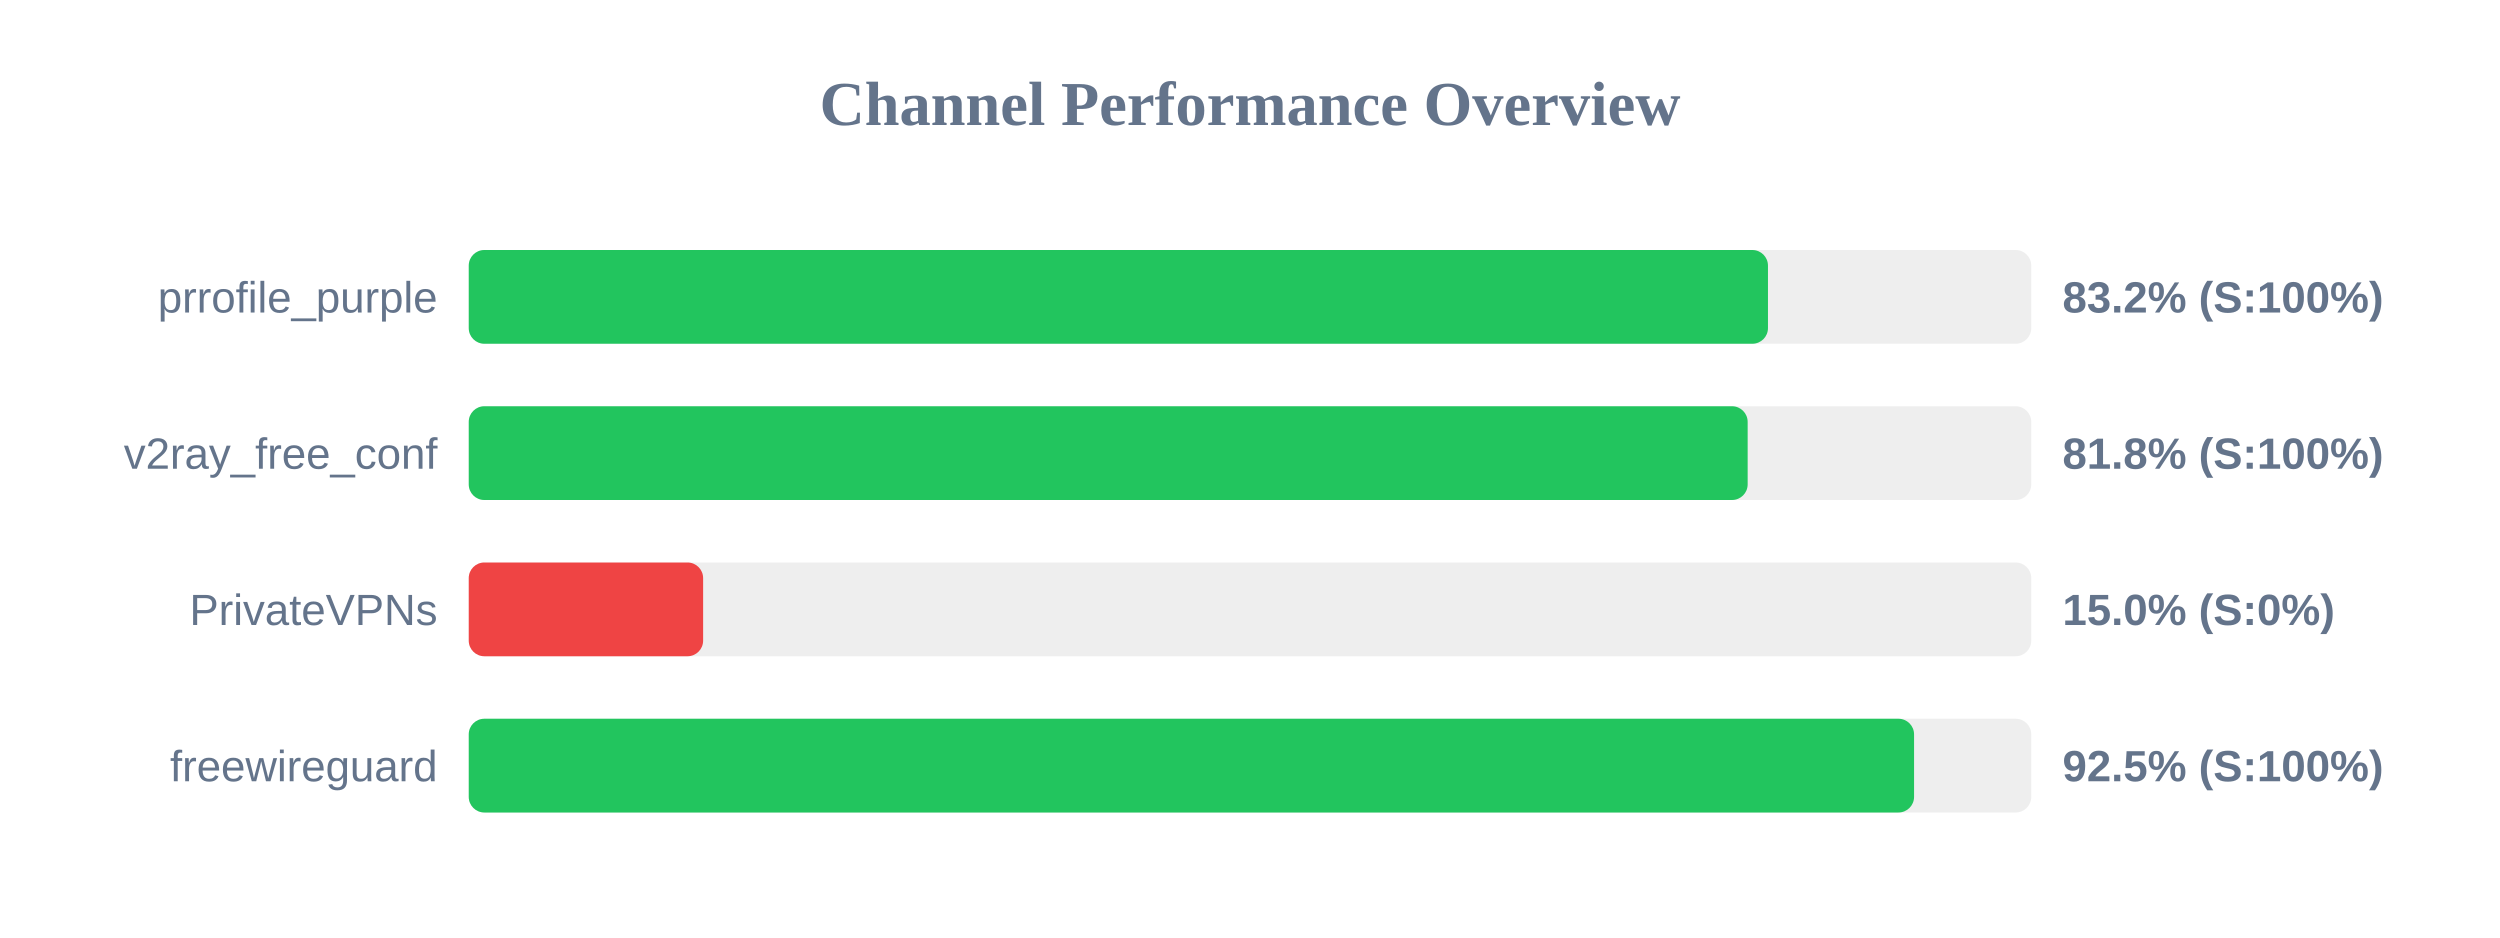
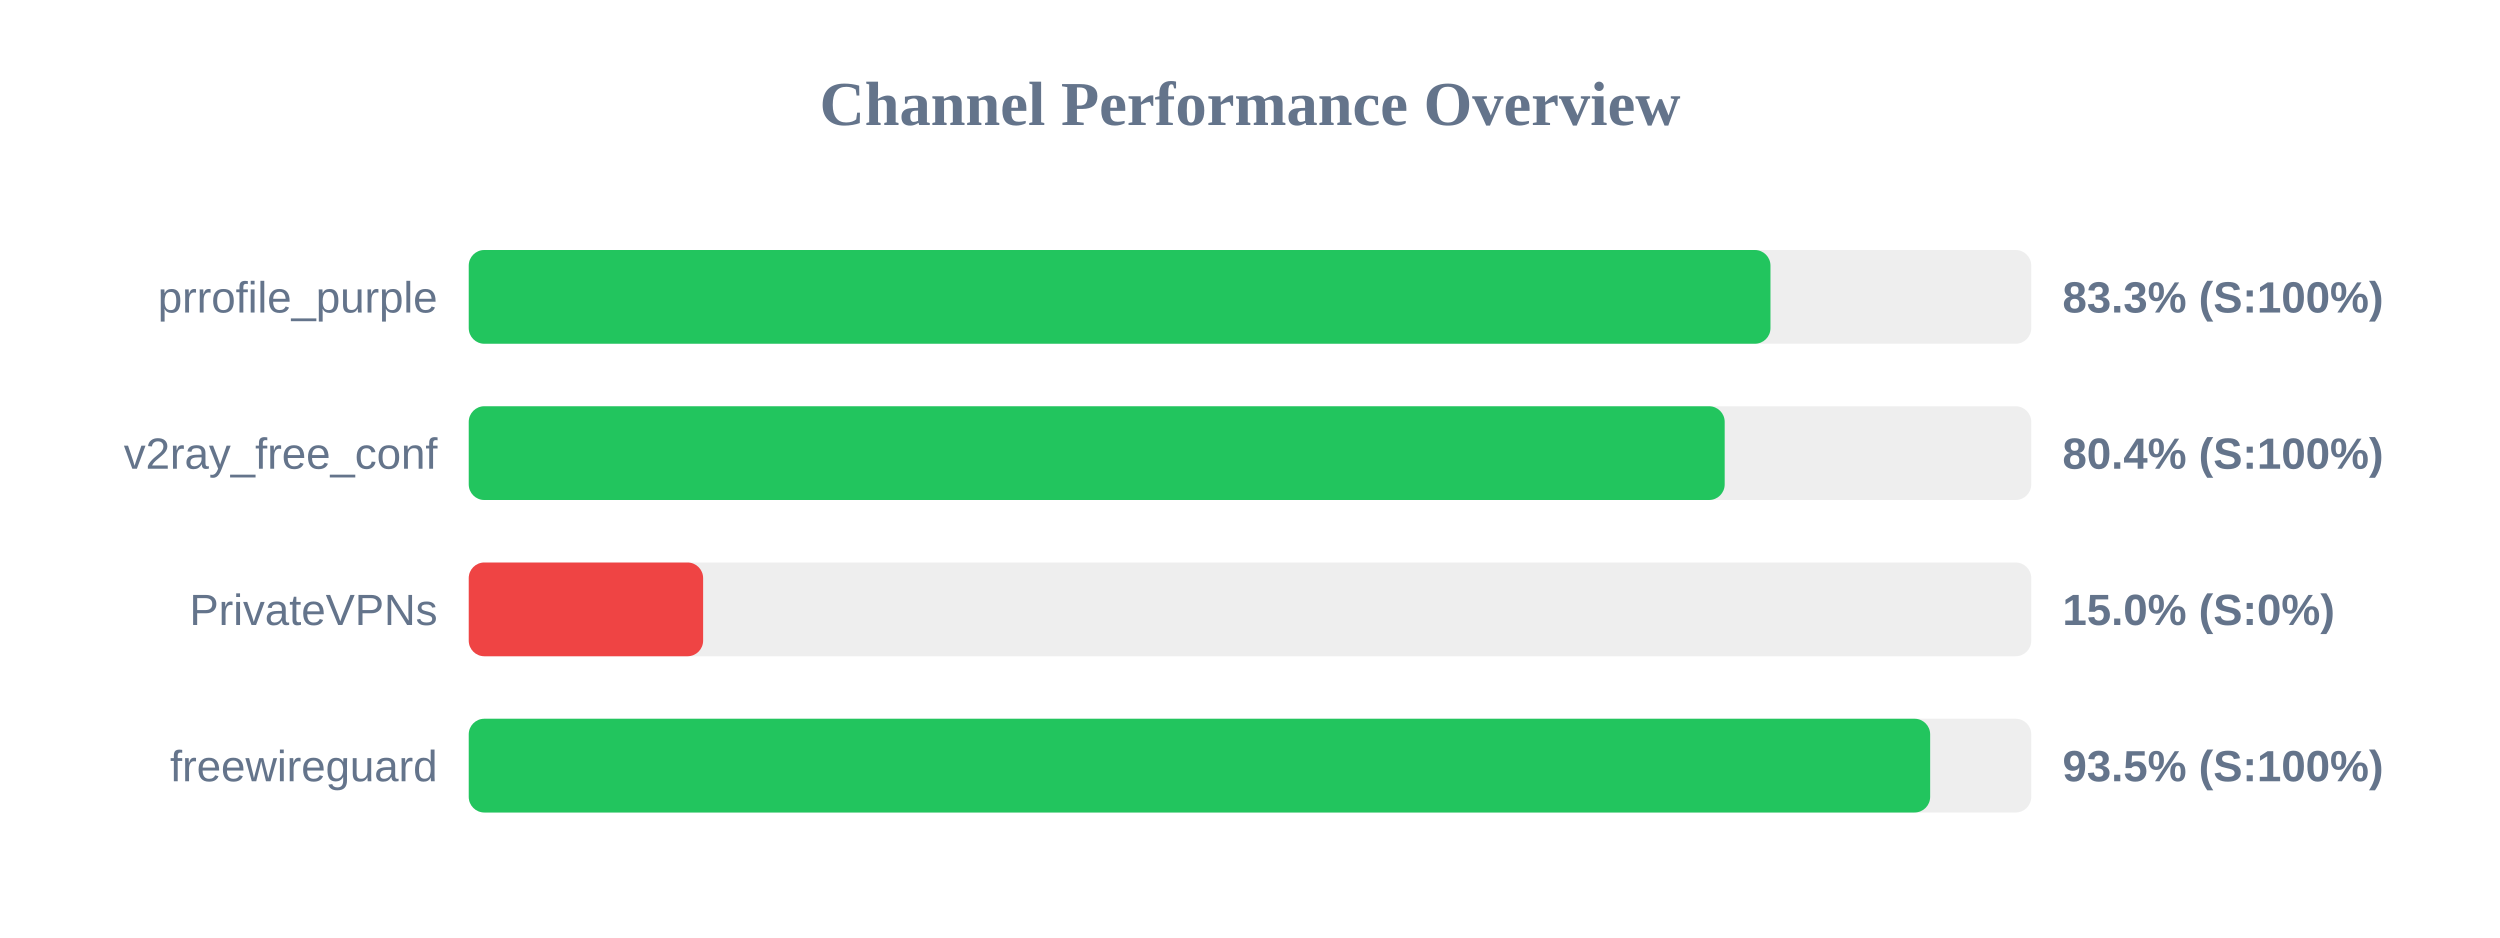
<svg xmlns="http://www.w3.org/2000/svg" width="800" height="300" version="1.1">
  <style>
        .row { font: 14px Arial; fill: #64748b; }
        .score { font: bold 14px Arial; fill: #64748b; }
    </style>
  <text x="400" y="40" text-anchor="middle" font-size="20px" font-weight="bold" fill="#64748b">Channel Performance Overview</text>
  <rect x="150" y="80" width="500" height="30" fill="#eee" rx="5" />
-   <rect x="150" y="80" width="415.75" height="30" fill="#22c55e" rx="5" />
+   <rect x="150" y="80" width="416.55" height="30" fill="#22c55e" rx="5" />
  <text x="140" y="100" text-anchor="end" class="row">prrofile_purple</text>
-   <text x="660" y="100" text-anchor="start" class="score">83.2% (S:100%)</text>
+   <text x="660" y="100" text-anchor="start" class="score">83.3% (S:100%)</text>
  <rect x="150" y="130" width="500" height="30" fill="#eee" rx="5" />
-   <rect x="150" y="130" width="409.25" height="30" fill="#22c55e" rx="5" />
+   <rect x="150" y="130" width="401.9" height="30" fill="#22c55e" rx="5" />
  <text x="140" y="150" text-anchor="end" class="row">v2ray_free_conf</text>
-   <text x="660" y="150" text-anchor="start" class="score">81.8% (S:100%)</text>
+   <text x="660" y="150" text-anchor="start" class="score">80.4% (S:100%)</text>
  <rect x="150" y="180" width="500" height="30" fill="#eee" rx="5" />
  <rect x="150" y="180" width="75.0" height="30" fill="#ef4444" rx="5" />
  <text x="140" y="200" text-anchor="end" class="row">PrivateVPNs</text>
  <text x="660" y="200" text-anchor="start" class="score">15.0% (S:0%)</text>
  <rect x="150" y="230" width="500" height="30" fill="#eee" rx="5" />
-   <rect x="150" y="230" width="462.5" height="30" fill="#22c55e" rx="5" />
+   <rect x="150" y="230" width="467.65" height="30" fill="#22c55e" rx="5" />
  <text x="140" y="250" text-anchor="end" class="row">freewireguard</text>
-   <text x="660" y="250" text-anchor="start" class="score">92.5% (S:100%)</text>
+   <text x="660" y="250" text-anchor="start" class="score">93.5% (S:100%)</text>
</svg>
